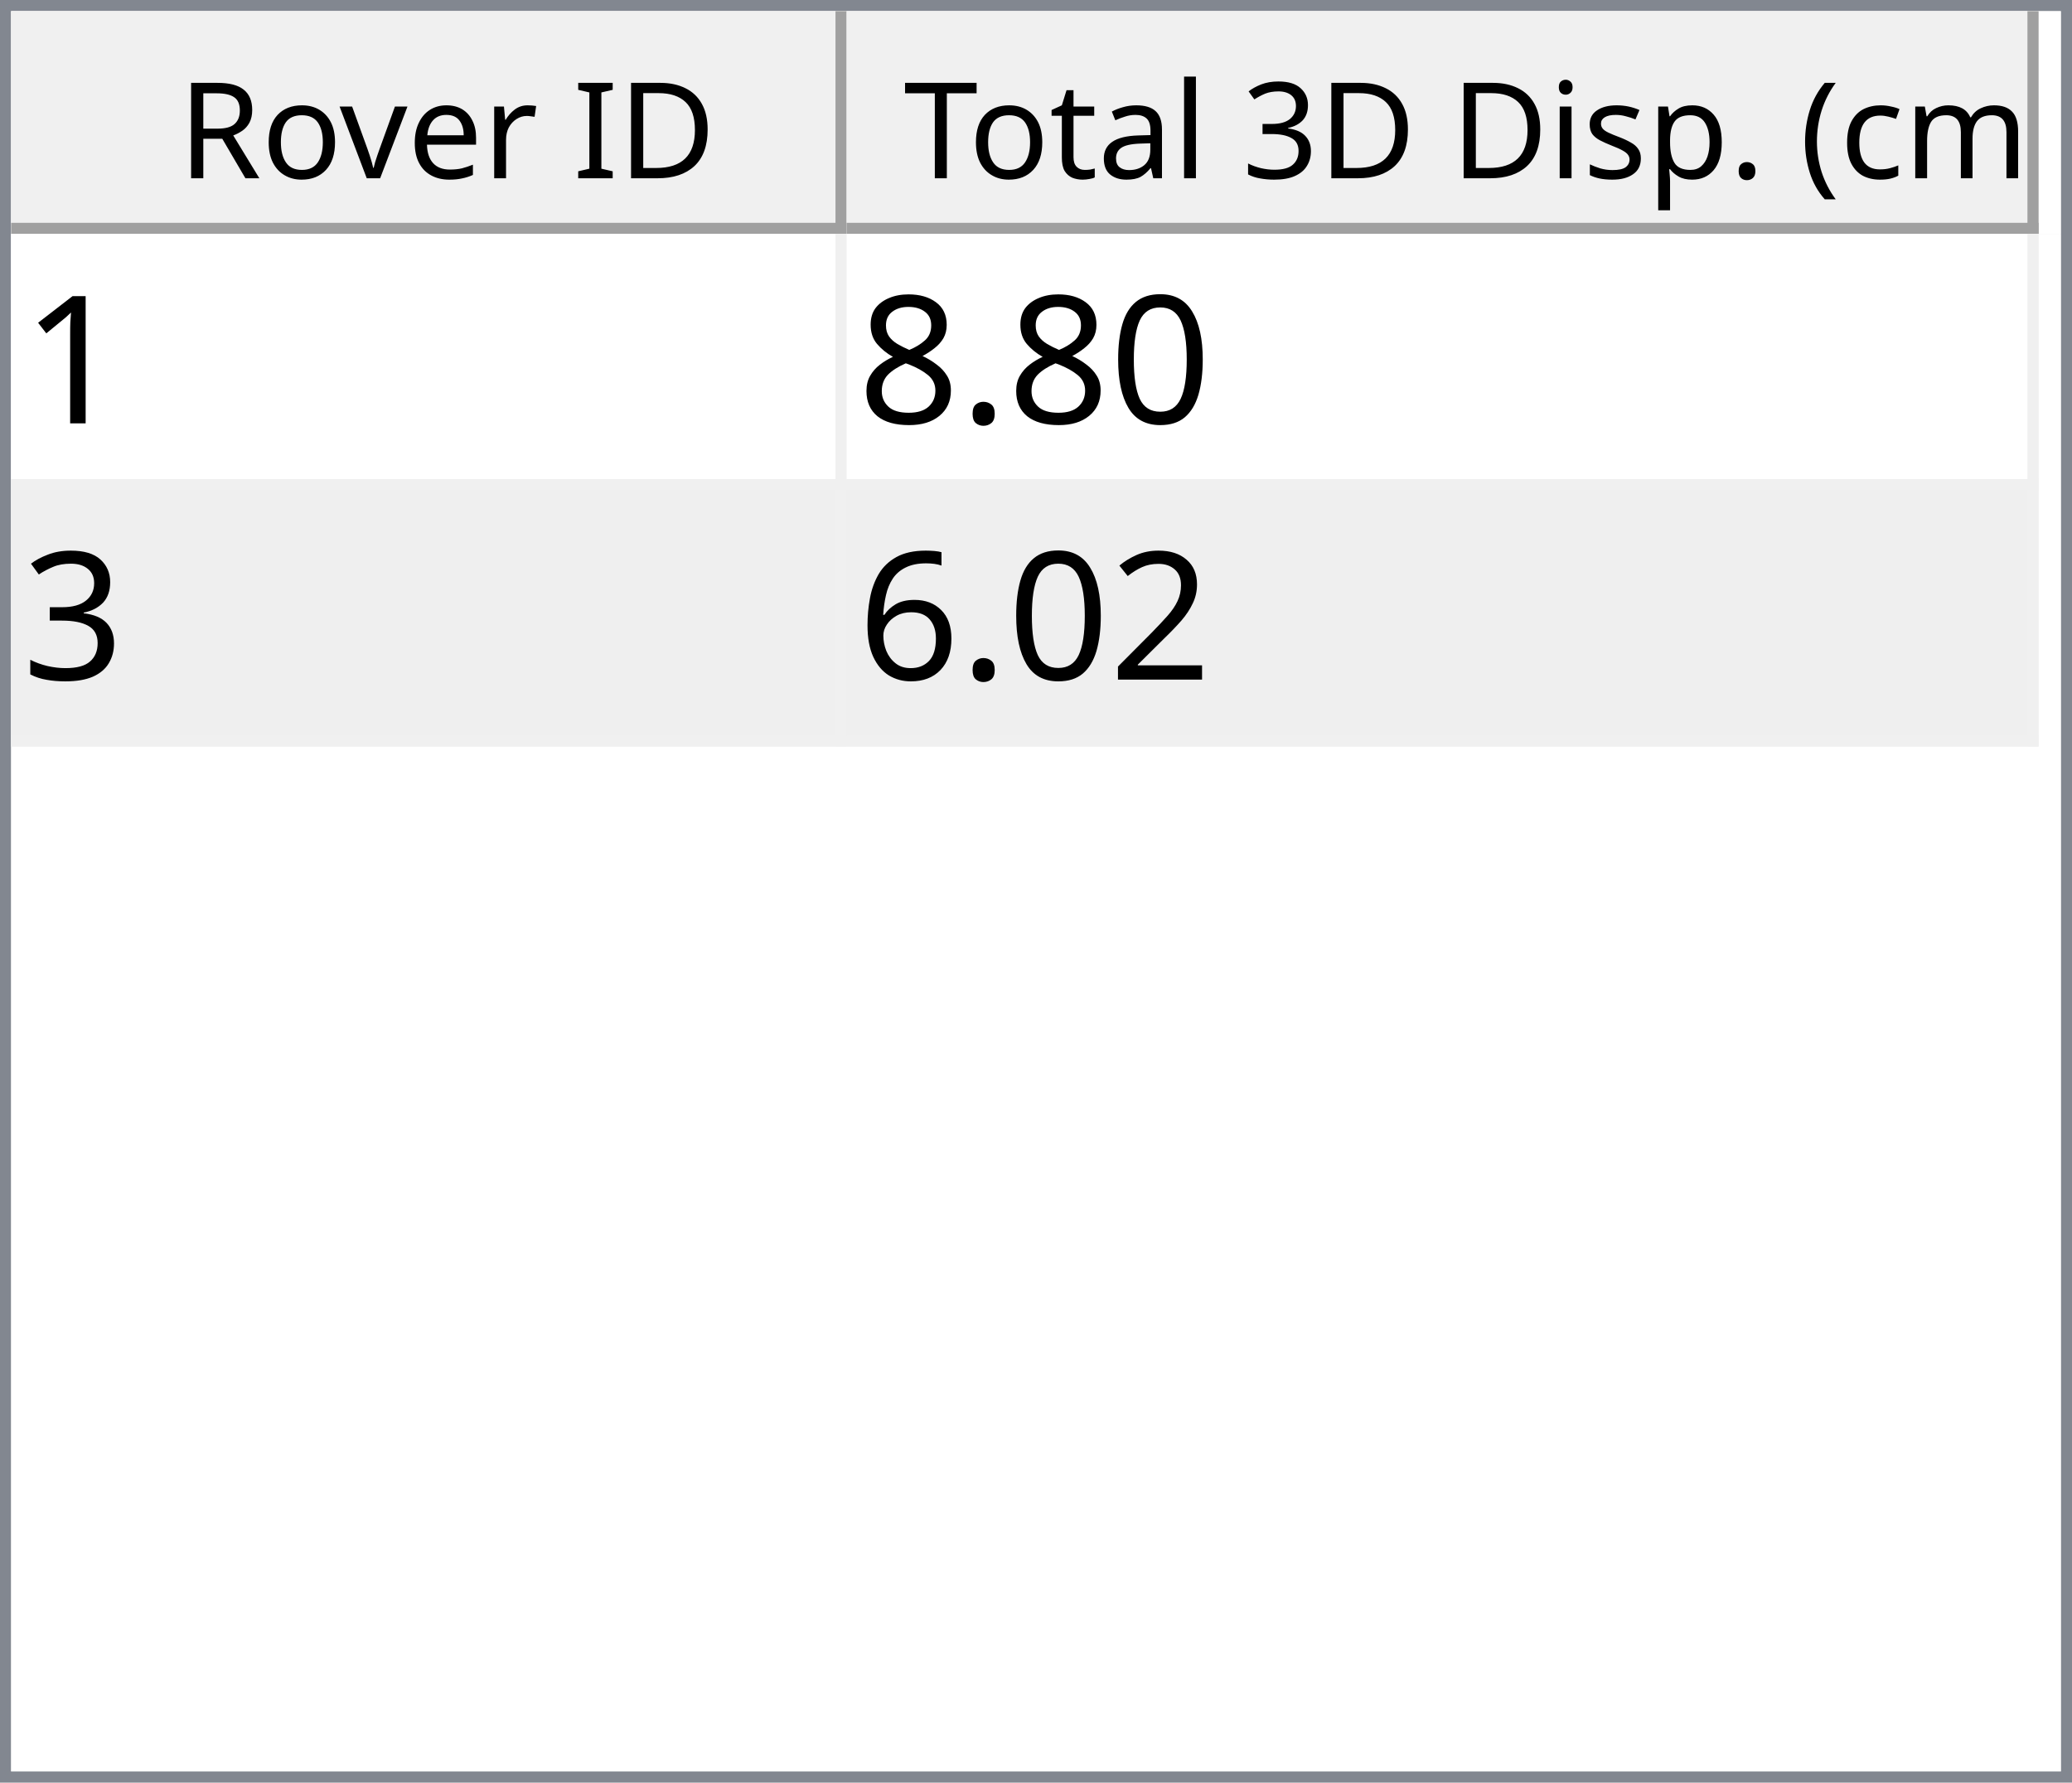
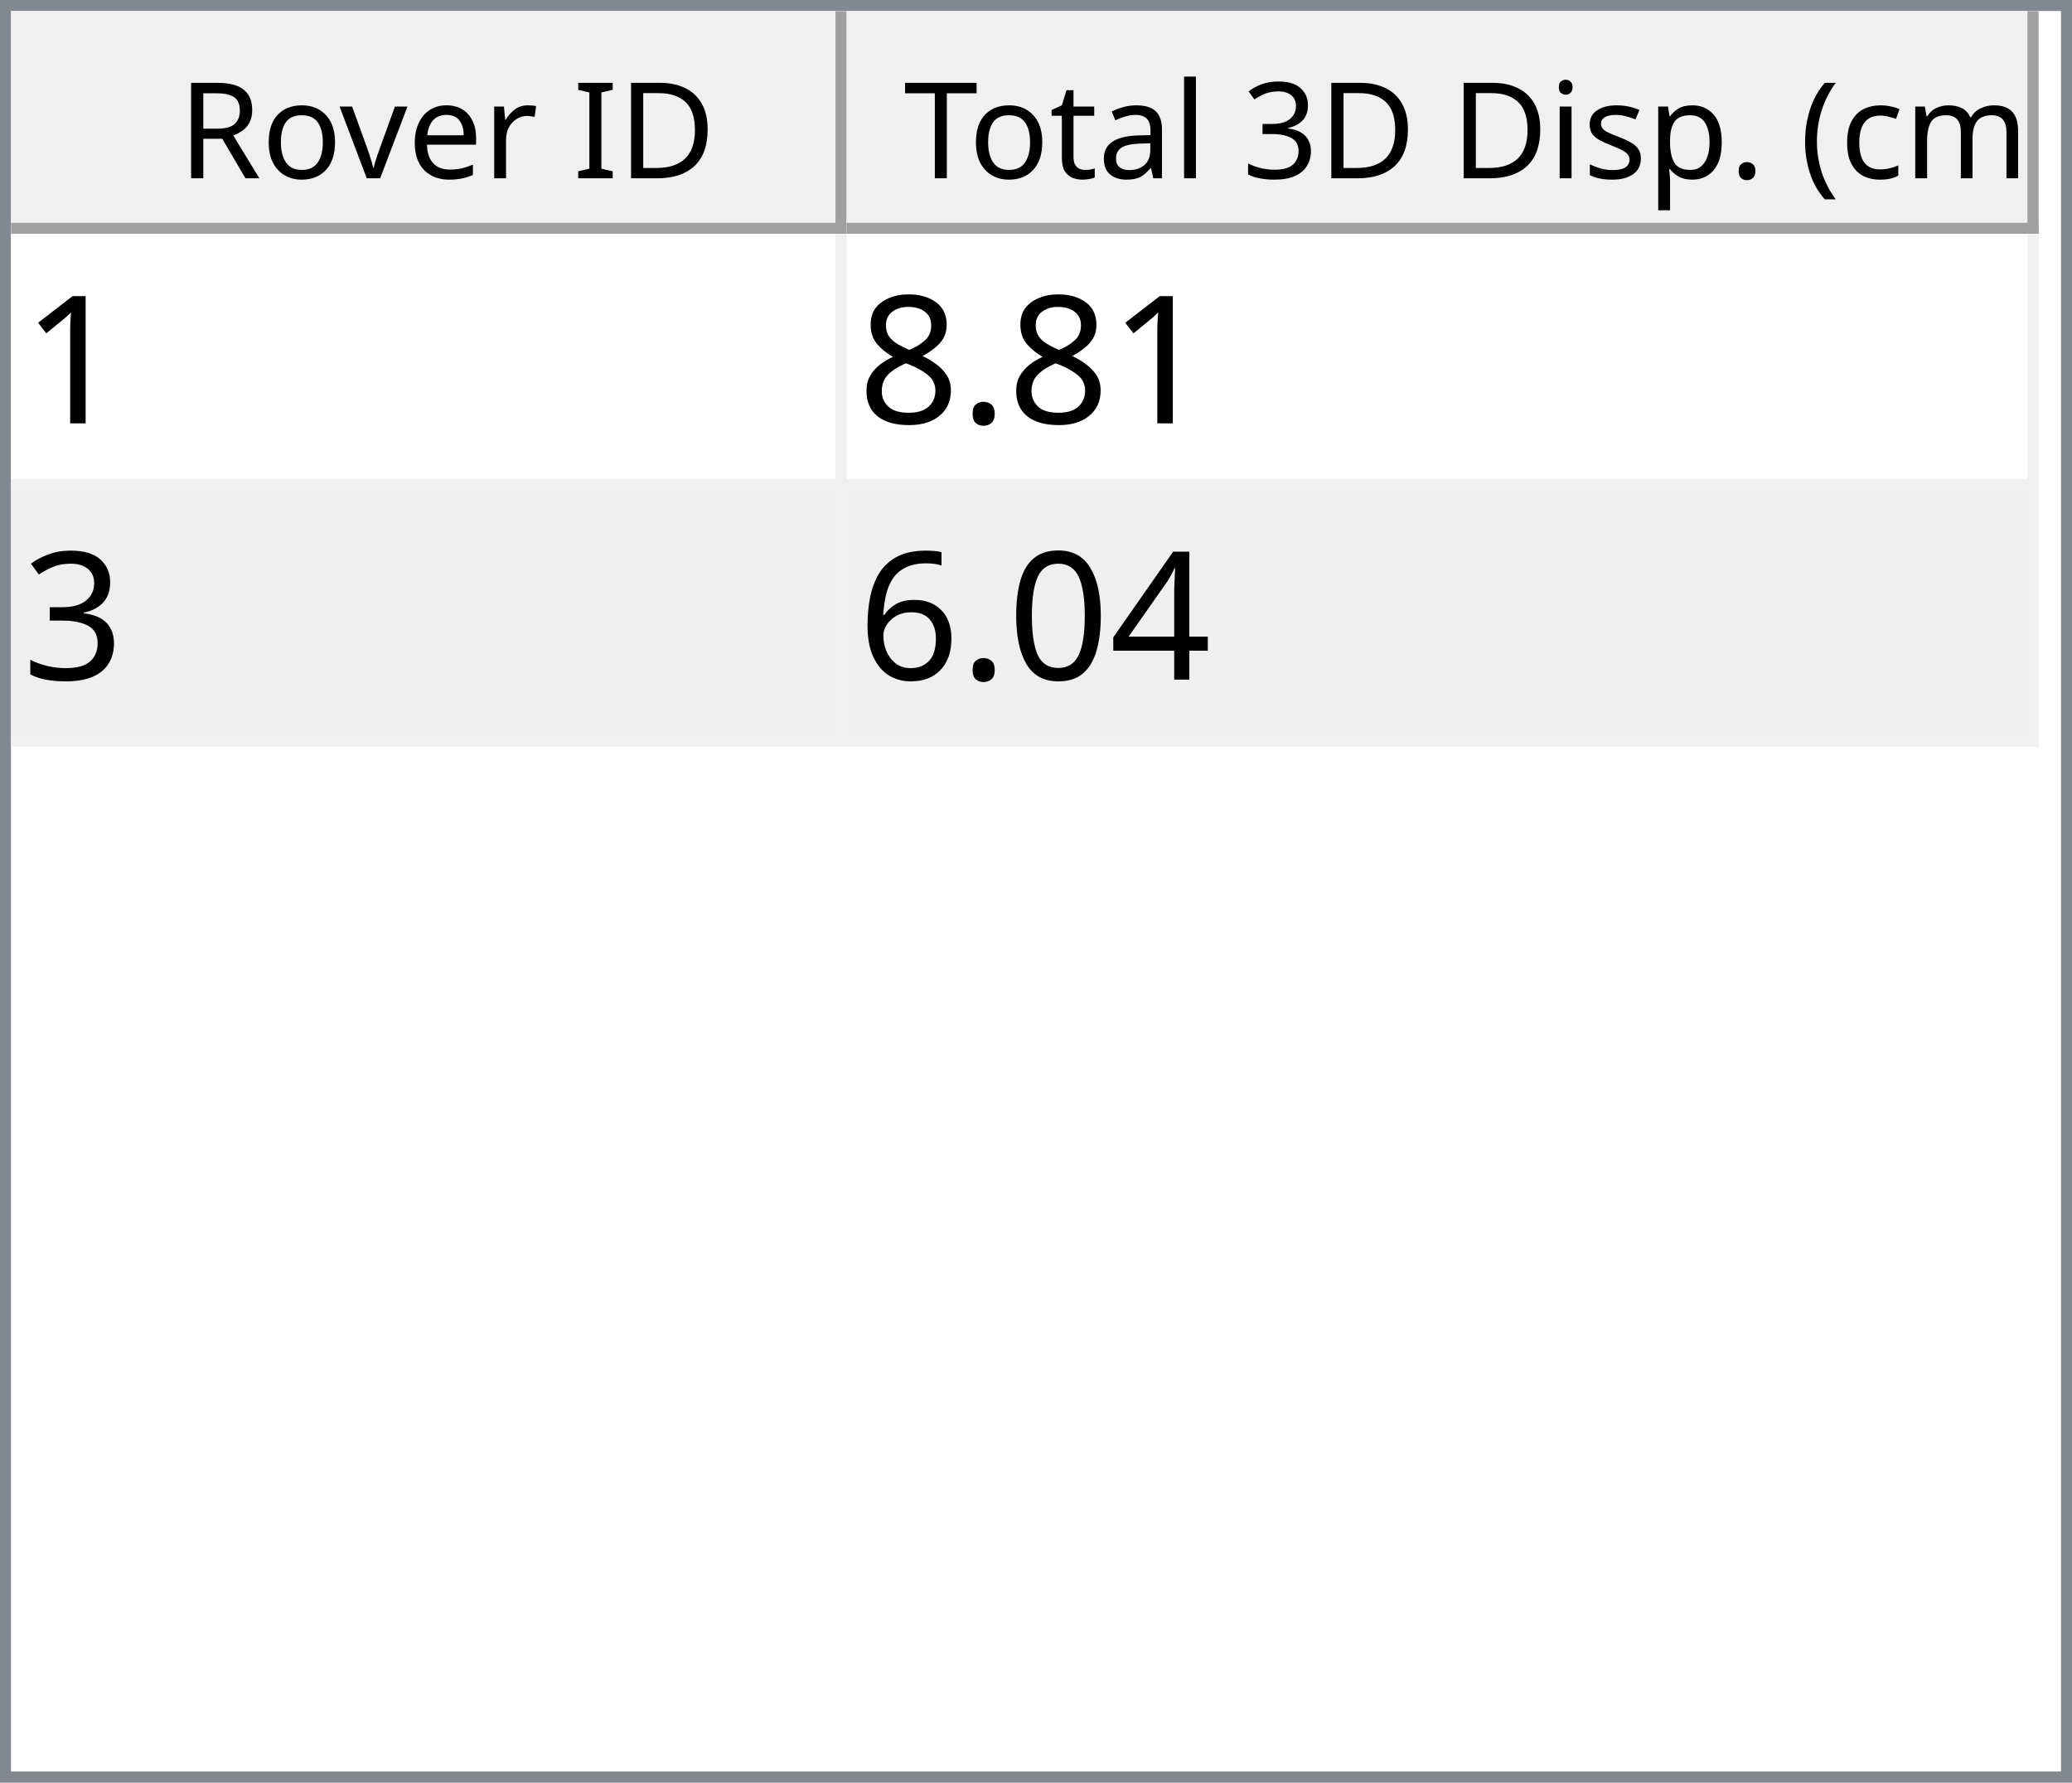
<svg xmlns="http://www.w3.org/2000/svg" style="fill-opacity:1; color-rendering:auto; color-interpolation:auto; text-rendering:auto; stroke:black; stroke-linecap:square; stroke-miterlimit:10; shape-rendering:auto; stroke-opacity:1; fill:black; stroke-dasharray:none; font-weight:normal; stroke-width:1; font-family:'Dialog'; font-style:normal; stroke-linejoin:miter; font-size:12px; stroke-dashoffset:0; image-rendering:auto;" width="186" height="160">
  <defs id="genericDefs" />
  <g>
    <defs id="defs1">
      <clipPath clipPathUnits="userSpaceOnUse" id="clipPath1">
        <path d="M0 0 L186 0 L186 160 L0 160 L0 0 Z" />
      </clipPath>
      <clipPath clipPathUnits="userSpaceOnUse" id="clipPath2">
        <path d="M0 0 L0 160 L186 160 L186 0 Z" />
      </clipPath>
      <clipPath clipPathUnits="userSpaceOnUse" id="clipPath3">
        <path d="M0 0 L0 20 L184 20 L184 0 Z" />
      </clipPath>
      <clipPath clipPathUnits="userSpaceOnUse" id="clipPath4">
        <path d="M0 0 L0 20 L75 20 L75 0 Z" />
      </clipPath>
      <clipPath clipPathUnits="userSpaceOnUse" id="clipPath5">
        <path d="M1 1 L1 19 L74 19 L74 1 Z" />
      </clipPath>
      <clipPath clipPathUnits="userSpaceOnUse" id="clipPath6">
        <path d="M0 0 L0 18 L73 18 L73 0 Z" />
      </clipPath>
      <clipPath clipPathUnits="userSpaceOnUse" id="clipPath7">
        <path d="M-0.5 -0.5 L-0.5 19.5 L74.5 19.5 L74.5 -0.5 Z" />
      </clipPath>
      <clipPath clipPathUnits="userSpaceOnUse" id="clipPath8">
        <path d="M0 0 L0 20 L107 20 L107 0 Z" />
      </clipPath>
      <clipPath clipPathUnits="userSpaceOnUse" id="clipPath9">
        <path d="M1 1 L1 19 L106 19 L106 1 Z" />
      </clipPath>
      <clipPath clipPathUnits="userSpaceOnUse" id="clipPath10">
        <path d="M0 0 L0 18 L105 18 L105 0 Z" />
      </clipPath>
      <clipPath clipPathUnits="userSpaceOnUse" id="clipPath11">
        <path d="M-0.5 -0.5 L-0.5 19.5 L106.5 19.5 L106.5 -0.5 Z" />
      </clipPath>
      <clipPath clipPathUnits="userSpaceOnUse" id="clipPath12">
        <path d="M0 0 L0 138 L184 138 L184 0 Z" />
      </clipPath>
      <clipPath clipPathUnits="userSpaceOnUse" id="clipPath13">
        <path d="M0 0 L0 46 L182 46 L182 0 Z" />
      </clipPath>
      <clipPath clipPathUnits="userSpaceOnUse" id="clipPath14">
        <path d="M-0.5 -0.5 L-0.5 45.5 L181.5 45.5 L181.5 -0.5 Z" />
      </clipPath>
      <clipPath clipPathUnits="userSpaceOnUse" id="clipPath15">
        <path d="M0 0 L0 22 L74 22 L74 0 Z" />
      </clipPath>
      <clipPath clipPathUnits="userSpaceOnUse" id="clipPath16">
        <path d="M0 0 L0 22 L106 22 L106 0 Z" />
      </clipPath>
      <font horiz-adv-x="64.551" id="font1">
        <font-face ascent="107.91" descent="25.098" units-per-em="100" style="font-style:normal; font-family:Segoe UI; font-weight:normal;" />
        <missing-glyph horiz-adv-x="64.551" d="M8.109 0 L8.109 68.266 L56.453 68.266 L56.453 0 L8.109 0 ZM15.328 7.234 L49.219 7.234 L49.219 61.031 L15.328 61.031 L15.328 7.234 Z" />
        <glyph unicode="D" horiz-adv-x="70.117" d="M9.188 0 L9.188 70.016 L28.516 70.016 Q65.531 70.016 65.531 35.891 Q65.531 19.672 55.25 9.836 Q44.969 0 27.734 0 L9.188 0 ZM17.391 62.594 L17.391 7.422 L27.828 7.422 Q41.609 7.422 49.273 14.797 Q56.938 22.172 56.938 35.688 Q56.938 62.594 28.328 62.594 L17.391 62.594 Z" />
        <glyph unicode="I" horiz-adv-x="26.611" d="M17.391 0 L9.188 0 L9.188 70.016 L17.391 70.016 L17.391 0 Z" />
        <glyph unicode=" " horiz-adv-x="27.393" d="" />
        <glyph unicode="r" horiz-adv-x="34.766" d="M34.188 41.891 Q32.078 43.5 28.125 43.5 Q23 43.5 19.555 38.672 Q16.109 33.844 16.109 25.484 L16.109 0 L8.109 0 L8.109 50 L16.109 50 L16.109 39.703 L16.312 39.703 Q18.016 44.969 21.531 47.922 Q25.047 50.875 29.391 50.875 Q32.516 50.875 34.188 50.203 L34.188 41.891 Z" />
        <glyph unicode="e" horiz-adv-x="52.295" d="M48.297 23 L12.984 23 Q13.188 14.656 17.484 10.109 Q21.781 5.562 29.297 5.562 Q37.75 5.562 44.828 11.141 L44.828 3.609 Q38.234 -1.172 27.391 -1.172 Q16.797 -1.172 10.742 5.641 Q4.688 12.453 4.688 24.812 Q4.688 36.469 11.305 43.82 Q17.922 51.172 27.734 51.172 Q37.547 51.172 42.922 44.828 Q48.297 38.484 48.297 27.203 L48.297 23 ZM40.094 29.781 Q40.047 36.719 36.75 40.578 Q33.453 44.438 27.594 44.438 Q21.922 44.438 17.969 40.383 Q14.016 36.328 13.094 29.781 L40.094 29.781 Z" />
        <glyph unicode="v" horiz-adv-x="47.9" d="M47.406 50 L27.484 0 L19.625 0 L0.688 50 L9.469 50 L22.172 13.672 Q23.578 9.672 23.922 6.688 L24.125 6.688 Q24.609 10.453 25.688 13.484 L38.969 50 L47.406 50 Z" />
        <glyph unicode="o" horiz-adv-x="58.594" d="M29 -1.172 Q17.922 -1.172 11.305 5.836 Q4.688 12.844 4.688 24.422 Q4.688 37.016 11.57 44.094 Q18.453 51.172 30.172 51.172 Q41.359 51.172 47.633 44.289 Q53.906 37.406 53.906 25.203 Q53.906 13.234 47.141 6.031 Q40.375 -1.172 29 -1.172 ZM29.594 44.438 Q21.875 44.438 17.383 39.188 Q12.891 33.938 12.891 24.703 Q12.891 15.828 17.43 10.695 Q21.969 5.562 29.594 5.562 Q37.359 5.562 41.531 10.594 Q45.703 15.625 45.703 24.906 Q45.703 34.281 41.531 39.359 Q37.359 44.438 29.594 44.438 Z" />
        <glyph unicode="R" horiz-adv-x="59.814" d="M59.375 0 L49.609 0 L37.891 19.625 Q36.281 22.359 34.766 24.289 Q33.25 26.219 31.664 27.438 Q30.078 28.656 28.25 29.219 Q26.422 29.781 24.125 29.781 L17.391 29.781 L17.391 0 L9.188 0 L9.188 70.016 L30.078 70.016 Q34.672 70.016 38.555 68.867 Q42.438 67.719 45.289 65.375 Q48.141 63.031 49.758 59.547 Q51.375 56.062 51.375 51.375 Q51.375 47.703 50.273 44.656 Q49.172 41.609 47.148 39.211 Q45.125 36.812 42.266 35.133 Q39.406 33.453 35.844 32.516 L35.844 32.328 Q37.594 31.547 38.891 30.547 Q40.188 29.547 41.359 28.18 Q42.531 26.812 43.68 25.078 Q44.828 23.344 46.234 21.047 L59.375 0 ZM17.391 62.594 L17.391 37.203 L28.516 37.203 Q31.594 37.203 34.203 38.133 Q36.812 39.062 38.719 40.797 Q40.625 42.531 41.703 45.047 Q42.781 47.562 42.781 50.688 Q42.781 56.297 39.141 59.445 Q35.5 62.594 28.609 62.594 L17.391 62.594 Z" />
        <glyph unicode=")" horiz-adv-x="30.176" d="M8.297 -15.922 L1.172 -15.922 Q16.406 2.344 16.406 26.812 Q16.406 51.469 1.078 70.016 L8.297 70.016 Q23.531 52.156 23.531 26.703 Q23.531 1.375 8.297 -15.922 Z" />
        <glyph unicode="m" horiz-adv-x="86.133" d="M79.109 0 L71.094 0 L71.094 28.719 Q71.094 37.016 68.531 40.727 Q65.969 44.438 59.906 44.438 Q54.781 44.438 51.195 39.75 Q47.609 35.062 47.609 28.516 L47.609 0 L39.594 0 L39.594 29.688 Q39.594 44.438 28.219 44.438 Q22.953 44.438 19.531 40.016 Q16.109 35.594 16.109 28.516 L16.109 0 L8.109 0 L8.109 50 L16.109 50 L16.109 42.094 L16.312 42.094 Q21.625 51.172 31.844 51.172 Q36.969 51.172 40.773 48.312 Q44.578 45.453 46 40.828 Q51.562 51.172 62.594 51.172 Q79.109 51.172 79.109 30.812 L79.109 0 Z" />
        <glyph unicode="c" horiz-adv-x="46.191" d="M42.188 2.297 Q36.422 -1.172 28.516 -1.172 Q17.828 -1.172 11.258 5.789 Q4.688 12.75 4.688 23.828 Q4.688 36.188 11.766 43.68 Q18.844 51.172 30.672 51.172 Q37.25 51.172 42.281 48.734 L42.281 40.531 Q36.719 44.438 30.375 44.438 Q22.703 44.438 17.797 38.945 Q12.891 33.453 12.891 24.516 Q12.891 15.719 17.508 10.641 Q22.125 5.562 29.891 5.562 Q36.422 5.562 42.188 9.906 L42.188 2.297 Z" />
        <glyph unicode="(" horiz-adv-x="30.176" d="M29.109 -15.922 L21.969 -15.922 Q6.844 1.375 6.844 26.703 Q6.844 52.156 21.969 70.016 L29.203 70.016 Q13.875 51.469 13.875 26.812 Q13.875 2.344 29.109 -15.922 Z" />
        <glyph unicode="." horiz-adv-x="21.68" d="M10.891 -1.078 Q8.641 -1.078 7.055 0.539 Q5.469 2.156 5.469 4.391 Q5.469 6.641 7.055 8.273 Q8.641 9.906 10.891 9.906 Q13.188 9.906 14.797 8.273 Q16.406 6.641 16.406 4.391 Q16.406 2.156 14.797 0.539 Q13.188 -1.078 10.891 -1.078 Z" />
        <glyph unicode="p" horiz-adv-x="58.789" d="M16.312 7.234 L16.109 7.234 L16.109 -23 L8.109 -23 L8.109 50 L16.109 50 L16.109 41.219 L16.312 41.219 Q22.219 51.172 33.594 51.172 Q43.266 51.172 48.688 44.461 Q54.109 37.75 54.109 26.469 Q54.109 13.922 48 6.375 Q41.891 -1.172 31.297 -1.172 Q21.578 -1.172 16.312 7.234 ZM16.109 27.391 L16.109 20.406 Q16.109 14.203 20.141 9.883 Q24.172 5.562 30.375 5.562 Q37.641 5.562 41.773 11.133 Q45.906 16.703 45.906 26.609 Q45.906 34.969 42.047 39.703 Q38.188 44.438 31.594 44.438 Q24.609 44.438 20.359 39.578 Q16.109 34.719 16.109 27.391 Z" />
        <glyph unicode="s" horiz-adv-x="42.432" d="M5.078 1.812 L5.078 10.406 Q11.625 5.562 19.484 5.562 Q30.031 5.562 30.031 12.594 Q30.031 14.594 29.125 15.992 Q28.219 17.391 26.68 18.461 Q25.141 19.531 23.07 20.383 Q21 21.234 18.609 22.172 Q15.281 23.484 12.766 24.828 Q10.25 26.172 8.57 27.859 Q6.891 29.547 6.031 31.695 Q5.172 33.844 5.172 36.719 Q5.172 40.234 6.789 42.945 Q8.406 45.656 11.086 47.484 Q13.766 49.312 17.211 50.242 Q20.656 51.172 24.312 51.172 Q30.812 51.172 35.938 48.922 L35.938 40.828 Q30.422 44.438 23.25 44.438 Q21 44.438 19.195 43.922 Q17.391 43.406 16.094 42.477 Q14.797 41.547 14.086 40.258 Q13.375 38.969 13.375 37.406 Q13.375 35.453 14.086 34.133 Q14.797 32.812 16.164 31.789 Q17.531 30.766 19.484 29.938 Q21.438 29.109 23.922 28.125 Q27.25 26.859 29.883 25.516 Q32.516 24.172 34.375 22.484 Q36.234 20.797 37.234 18.602 Q38.234 16.406 38.234 13.375 Q38.234 9.672 36.602 6.938 Q34.969 4.203 32.234 2.398 Q29.5 0.594 25.93 -0.289 Q22.359 -1.172 18.453 -1.172 Q10.75 -1.172 5.078 1.812 Z" />
        <glyph unicode="i" horiz-adv-x="24.219" d="M12.203 62.703 Q10.062 62.703 8.547 64.164 Q7.031 65.625 7.031 67.875 Q7.031 70.125 8.547 71.609 Q10.062 73.094 12.203 73.094 Q14.406 73.094 15.945 71.609 Q17.484 70.125 17.484 67.875 Q17.484 65.719 15.945 64.211 Q14.406 62.703 12.203 62.703 ZM16.109 0 L8.109 0 L8.109 50 L16.109 50 L16.109 0 Z" />
        <glyph unicode="3" horiz-adv-x="53.906" d="M46.531 19.828 Q46.531 15.094 44.75 11.211 Q42.969 7.328 39.719 4.57 Q36.469 1.812 31.93 0.297 Q27.391 -1.219 21.922 -1.219 Q11.922 -1.219 6 2.594 L6 11.188 Q13.094 5.609 22.219 5.609 Q25.875 5.609 28.828 6.539 Q31.781 7.469 33.906 9.227 Q36.031 10.984 37.18 13.477 Q38.328 15.969 38.328 19.094 Q38.328 32.812 18.797 32.812 L12.984 32.812 L12.984 39.594 L18.5 39.594 Q35.797 39.594 35.797 52.484 Q35.797 64.406 22.609 64.406 Q15.188 64.406 8.688 59.422 L8.688 67.188 Q15.375 71.188 24.609 71.188 Q29 71.188 32.57 69.969 Q36.141 68.75 38.68 66.555 Q41.219 64.359 42.609 61.281 Q44 58.203 44 54.5 Q44 40.672 30.031 36.719 L30.031 36.531 Q33.594 36.141 36.625 34.797 Q39.656 33.453 41.852 31.305 Q44.047 29.156 45.289 26.25 Q46.531 23.344 46.531 19.828 Z" />
        <glyph unicode="l" horiz-adv-x="24.219" d="M16.109 0 L8.109 0 L8.109 74.031 L16.109 74.031 L16.109 0 Z" />
        <glyph unicode="a" horiz-adv-x="50.879" d="M43.891 0 L35.891 0 L35.891 7.812 L35.688 7.812 Q30.469 -1.172 20.312 -1.172 Q12.844 -1.172 8.617 2.781 Q4.391 6.734 4.391 13.281 Q4.391 27.297 20.906 29.594 L35.891 31.688 Q35.891 44.438 25.594 44.438 Q16.547 44.438 9.281 38.281 L9.281 46.484 Q16.656 51.172 26.266 51.172 Q43.891 51.172 43.891 32.516 L43.891 0 ZM35.891 25.297 L23.828 23.641 Q18.266 22.859 15.43 20.875 Q12.594 18.891 12.594 13.875 Q12.594 10.203 15.211 7.883 Q17.828 5.562 22.172 5.562 Q28.125 5.562 32.008 9.742 Q35.891 13.922 35.891 20.312 L35.891 25.297 Z" />
        <glyph unicode="t" horiz-adv-x="33.887" d="M31.297 0.484 Q28.469 -1.078 23.828 -1.078 Q10.688 -1.078 10.688 13.578 L10.688 43.172 L2.094 43.172 L2.094 50 L10.688 50 L10.688 62.203 L18.703 64.797 L18.703 50 L31.297 50 L31.297 43.172 L18.703 43.172 L18.703 14.984 Q18.703 9.969 20.414 7.82 Q22.125 5.672 26.078 5.672 Q29.109 5.672 31.297 7.328 L31.297 0.484 Z" />
        <glyph unicode="T" horiz-adv-x="52.393" d="M50.594 62.594 L30.375 62.594 L30.375 0 L22.172 0 L22.172 62.594 L2 62.594 L2 70.016 L50.594 70.016 L50.594 62.594 Z" />
      </font>
      <font horiz-adv-x="75.0" id="font2">
        <font-face ascent="100.537" descent="21.973" units-per-em="100" style="font-style:normal; font-family:sans-serif; font-weight:normal;" />
        <missing-glyph horiz-adv-x="75.0" d="M12.5 0 L12.5 62.5 L62.5 62.5 L62.5 0 L12.5 0 ZM14.062 1.562 L60.938 1.562 L60.938 60.938 L14.062 60.938 L14.062 1.562 Z" />
        <glyph unicode="1" horiz-adv-x="55.615" d="M37.25 0 L28.469 0 L28.469 56 Q25.297 52.984 20.141 49.953 Q14.984 46.922 10.891 45.406 L10.891 53.906 Q18.266 57.375 23.781 62.305 Q29.297 67.234 31.594 71.875 L37.25 71.875 L37.25 0 Z" />
-         <glyph unicode="0" horiz-adv-x="55.615" d="M4.156 35.297 Q4.156 48 6.766 55.742 Q9.375 63.484 14.523 67.68 Q19.672 71.875 27.484 71.875 Q33.25 71.875 37.594 69.555 Q41.938 67.234 44.773 62.867 Q47.609 58.5 49.219 52.227 Q50.828 45.953 50.828 35.297 Q50.828 22.703 48.242 14.969 Q45.656 7.234 40.508 3.008 Q35.359 -1.219 27.484 -1.219 Q17.141 -1.219 11.234 6.203 Q4.156 15.141 4.156 35.297 ZM13.188 35.297 Q13.188 17.672 17.312 11.836 Q21.438 6 27.484 6 Q33.547 6 37.672 11.859 Q41.797 17.719 41.797 35.297 Q41.797 52.984 37.672 58.789 Q33.547 64.594 27.391 64.594 Q21.344 64.594 17.719 59.469 Q13.188 52.938 13.188 35.297 Z" />
        <glyph unicode="." horiz-adv-x="27.783" d="M9.078 0 L9.078 10.016 L19.094 10.016 L19.094 0 L9.078 0 Z" />
        <glyph unicode="8" horiz-adv-x="55.615" d="M17.672 38.812 Q12.203 40.828 9.57 44.539 Q6.938 48.25 6.938 53.422 Q6.938 61.234 12.555 66.555 Q18.172 71.875 27.484 71.875 Q36.859 71.875 42.578 66.43 Q48.297 60.984 48.297 53.172 Q48.297 48.188 45.68 44.508 Q43.062 40.828 37.75 38.812 Q44.344 36.672 47.781 31.883 Q51.219 27.094 51.219 20.453 Q51.219 11.281 44.727 5.031 Q38.234 -1.219 27.641 -1.219 Q17.047 -1.219 10.547 5.055 Q4.047 11.328 4.047 20.703 Q4.047 27.688 7.594 32.398 Q11.141 37.109 17.672 38.812 ZM15.922 53.719 Q15.922 48.641 19.195 45.414 Q22.469 42.188 27.688 42.188 Q32.766 42.188 36.016 45.383 Q39.266 48.578 39.266 53.219 Q39.266 58.062 35.914 61.359 Q32.562 64.656 27.594 64.656 Q22.562 64.656 19.242 61.43 Q15.922 58.203 15.922 53.719 ZM13.094 20.656 Q13.094 16.891 14.875 13.375 Q16.656 9.859 20.172 7.93 Q23.688 6 27.734 6 Q34.031 6 38.133 10.055 Q42.234 14.109 42.234 20.359 Q42.234 26.703 38.016 30.859 Q33.797 35.016 27.438 35.016 Q21.234 35.016 17.164 30.914 Q13.094 26.812 13.094 20.656 Z" />
        <glyph unicode="3" horiz-adv-x="55.615" d="M4.203 18.891 L12.984 20.062 Q14.5 12.594 18.141 9.297 Q21.781 6 27 6 Q33.203 6 37.477 10.297 Q41.75 14.594 41.75 20.953 Q41.75 27 37.797 30.93 Q33.844 34.859 27.734 34.859 Q25.25 34.859 21.531 33.891 L22.516 41.609 Q23.391 41.5 23.922 41.5 Q29.547 41.5 34.039 44.43 Q38.531 47.359 38.531 53.469 Q38.531 58.297 35.258 61.477 Q31.984 64.656 26.812 64.656 Q21.688 64.656 18.266 61.43 Q14.844 58.203 13.875 51.766 L5.078 53.328 Q6.688 62.156 12.398 67.016 Q18.109 71.875 26.609 71.875 Q32.469 71.875 37.398 69.359 Q42.328 66.844 44.945 62.5 Q47.562 58.156 47.562 53.266 Q47.562 48.641 45.07 44.828 Q42.578 41.016 37.703 38.766 Q44.047 37.312 47.562 32.695 Q51.078 28.078 51.078 21.141 Q51.078 11.766 44.242 5.25 Q37.406 -1.266 26.953 -1.266 Q17.531 -1.266 11.305 4.352 Q5.078 9.969 4.203 18.891 Z" />
-         <glyph unicode="2" horiz-adv-x="55.615" d="M50.344 8.453 L50.344 0 L3.031 0 Q2.938 3.172 4.047 6.109 Q5.859 10.938 9.836 15.625 Q13.812 20.312 21.344 26.469 Q33.016 36.031 37.117 41.625 Q41.219 47.219 41.219 52.203 Q41.219 57.422 37.477 61.008 Q33.734 64.594 27.734 64.594 Q21.391 64.594 17.578 60.789 Q13.766 56.984 13.719 50.25 L4.688 51.172 Q5.609 61.281 11.664 66.578 Q17.719 71.875 27.938 71.875 Q38.234 71.875 44.242 66.164 Q50.25 60.453 50.25 52 Q50.25 47.703 48.492 43.555 Q46.734 39.406 42.656 34.812 Q38.578 30.219 29.109 22.219 Q21.188 15.578 18.945 13.211 Q16.703 10.844 15.234 8.453 L50.344 8.453 Z" />
+         <glyph unicode="4" horiz-adv-x="55.615" d="M32.328 0 L32.328 17.141 L1.266 17.141 L1.266 25.203 L33.938 71.578 L41.109 71.578 L41.109 25.203 L50.781 25.203 L50.781 17.141 L41.109 17.141 L41.109 0 L32.328 0 ZM32.328 25.203 L32.328 57.469 L9.906 25.203 L32.328 25.203 Z" />
+         <glyph unicode="0" horiz-adv-x="55.615" d="M4.156 35.297 Q4.156 48 6.766 55.742 Q9.375 63.484 14.523 67.68 Q19.672 71.875 27.484 71.875 Q33.25 71.875 37.594 69.555 Q41.938 67.234 44.773 62.867 Q47.609 58.5 49.219 52.227 Q50.828 45.953 50.828 35.297 Q50.828 22.703 48.242 14.969 Q45.656 7.234 40.508 3.008 Q35.359 -1.219 27.484 -1.219 Q17.141 -1.219 11.234 6.203 Q4.156 15.141 4.156 35.297 ZM13.188 35.297 Q13.188 17.672 17.312 11.836 Q21.438 6 27.484 6 Q33.547 6 37.672 11.859 Q41.797 17.719 41.797 35.297 Q41.797 52.984 37.672 58.789 Q33.547 64.594 27.391 64.594 Q21.344 64.594 17.719 59.469 Q13.188 52.938 13.188 35.297 Z" />
        <glyph unicode="6" horiz-adv-x="55.615" d="M49.75 54.047 L41.016 53.375 Q39.844 58.547 37.703 60.891 Q34.125 64.656 28.906 64.656 Q24.703 64.656 21.531 62.312 Q17.391 59.281 14.992 53.469 Q12.594 47.656 12.5 36.922 Q15.672 41.75 20.266 44.094 Q24.859 46.438 29.891 46.438 Q38.672 46.438 44.852 39.969 Q51.031 33.5 51.031 23.25 Q51.031 16.5 48.125 10.719 Q45.219 4.938 40.141 1.859 Q35.062 -1.219 28.609 -1.219 Q17.625 -1.219 10.695 6.859 Q3.766 14.938 3.766 33.5 Q3.766 54.25 11.422 63.672 Q18.109 71.875 29.438 71.875 Q37.891 71.875 43.289 67.141 Q48.688 62.406 49.75 54.047 ZM13.875 23.188 Q13.875 18.656 15.797 14.508 Q17.719 10.359 21.188 8.18 Q24.656 6 28.469 6 Q34.031 6 38.039 10.492 Q42.047 14.984 42.047 22.703 Q42.047 30.125 38.086 34.398 Q34.125 38.672 28.125 38.672 Q22.172 38.672 18.023 34.398 Q13.875 30.125 13.875 23.188 Z" />
      </font>
    </defs>
    <g style="fill:white; stroke:white;">
      <rect x="0" y="0" width="186" style="clip-path:url(#clipPath1); stroke:none;" height="160" />
    </g>
    <g style="fill:white; text-rendering:optimizeSpeed; color-rendering:optimizeSpeed; image-rendering:optimizeSpeed; shape-rendering:crispEdges; stroke:white; color-interpolation:sRGB;">
      <rect x="0" width="186" height="160" y="0" style="stroke:none;" />
      <path style="stroke:none;" d="M0 160 L186 160 L186 0 L0 0 Z" />
    </g>
    <g style="fill:rgb(240,240,240); font-family:'Segoe UI'; stroke:rgb(240,240,240);">
      <rect x="0" y="0" width="186" style="clip-path:url(#clipPath2); stroke:none;" height="160" />
    </g>
    <g style="fill:rgb(130,135,144); font-family:'Segoe UI'; stroke:rgb(130,135,144);">
      <path d="M0 0 L186 0 L186 160 L0 160 L0 0 ZM1 1 L185 1 L185 159 L1 159 L1 1 Z" style="fill-rule:evenodd; clip-path:url(#clipPath2); stroke:none;" />
    </g>
    <g style="fill:white; font-family:'Segoe UI'; stroke:white;" transform="translate(1,1)">
      <rect x="0" y="0" width="184" style="clip-path:url(#clipPath3); stroke:none;" height="20" />
    </g>
    <g style="fill:rgb(240,240,240); font-family:'Segoe UI'; stroke:rgb(240,240,240);" transform="translate(1,1)">
      <rect x="0" y="0" width="75" style="clip-path:url(#clipPath4); stroke:none;" height="20" />
    </g>
    <g style="font-family:'Segoe UI';" transform="translate(2,2)">
      <text x="14" xml:space="preserve" y="14" style="clip-path:url(#clipPath6); stroke:none;">Rover ID</text>
    </g>
    <g style="fill:rgb(160,160,160); font-family:'Segoe UI'; stroke:rgb(160,160,160); stroke-linejoin:bevel;" transform="translate(1.5,1.5)">
      <line x1="74" x2="74" y1="0" style="fill:none; clip-path:url(#clipPath7);" y2="19" />
    </g>
    <g style="fill:rgb(160,160,160); font-family:'Segoe UI'; stroke:rgb(160,160,160); stroke-linejoin:bevel;" transform="matrix(1,0,0,1,1,1) translate(0.5,0.5)">
      <line x1="0" x2="74" y1="19" style="fill:none; clip-path:url(#clipPath7);" y2="19" />
    </g>
    <g style="fill:rgb(240,240,240); font-family:'Segoe UI'; stroke:rgb(240,240,240);" transform="translate(76,1)">
      <rect x="0" y="0" width="107" style="clip-path:url(#clipPath8); stroke:none;" height="20" />
    </g>
    <g style="font-family:'Segoe UI';" transform="translate(77,2)">
      <text x="1" xml:space="preserve" y="14" style="clip-path:url(#clipPath10); stroke:none;"> Total 3D Disp. (cm)</text>
    </g>
    <g style="fill:rgb(160,160,160); font-family:'Segoe UI'; stroke:rgb(160,160,160); stroke-linejoin:bevel;" transform="translate(76.5,1.5)">
      <line x1="106" x2="106" y1="0" style="fill:none; clip-path:url(#clipPath11);" y2="19" />
    </g>
    <g style="fill:rgb(160,160,160); font-family:'Segoe UI'; stroke:rgb(160,160,160); stroke-linejoin:bevel;" transform="matrix(1,0,0,1,76,1) translate(0.5,0.5)">
      <line x1="0" x2="106" y1="19" style="fill:none; clip-path:url(#clipPath11);" y2="19" />
    </g>
    <g style="fill:white; font-family:'Segoe UI'; stroke:white;" transform="translate(1,21)">
      <rect x="0" y="0" width="184" style="clip-path:url(#clipPath12); stroke:none;" height="138" />
    </g>
    <g style="fill:rgb(240,240,240); font-size:16px; font-family:sans-serif; stroke:rgb(240,240,240);" transform="translate(1,21)">
      <rect x="0" y="0" width="182" style="clip-path:url(#clipPath13); stroke:none;" height="46" />
      <line transform="translate(0.5,0.5)" x1="0" x2="181" y1="22" style="clip-path:url(#clipPath14); fill:none; stroke-linejoin:bevel;" y2="22" />
    </g>
    <g transform="matrix(1,0,0,1,1,21) translate(0.5,0.5)" style="fill:rgb(240,240,240); font-size:16px; font-family:sans-serif; stroke:rgb(240,240,240); stroke-linejoin:bevel;">
      <line x1="0" x2="181" y1="45" style="fill:none; clip-path:url(#clipPath14);" y2="45" />
    </g>
    <g transform="matrix(1,0,0,1,1,21) translate(0.5,0.5)" style="fill:rgb(240,240,240); font-size:16px; font-family:sans-serif; stroke:rgb(240,240,240); stroke-linejoin:bevel;">
      <line x1="74" x2="74" y1="0" style="fill:none; clip-path:url(#clipPath14);" y2="45" />
    </g>
    <g transform="matrix(1,0,0,1,1,21) translate(0.5,0.5)" style="fill:rgb(240,240,240); font-size:16px; font-family:sans-serif; stroke:rgb(240,240,240); stroke-linejoin:bevel;">
      <line x1="181" x2="181" y1="0" style="fill:none; clip-path:url(#clipPath14);" y2="45" />
    </g>
    <g style="fill:white; font-size:16px; font-family:sans-serif; stroke:white;" transform="matrix(1,0,0,1,1,21)">
      <rect x="0" y="0" width="74" style="clip-path:url(#clipPath15); stroke:none;" height="22" />
      <text x="1" y="17" style="fill:black; clip-path:url(#clipPath15); stroke:none;" xml:space="preserve">1</text>
    </g>
    <g style="fill:white; font-size:16px; font-family:sans-serif; stroke:white;" transform="matrix(1,0,0,1,1,21) translate(75,0)">
      <rect x="0" y="0" width="106" style="clip-path:url(#clipPath16); stroke:none;" height="22" />
-       <text x="1" y="17" style="fill:black; clip-path:url(#clipPath16); stroke:none;" xml:space="preserve">8.80</text>
+       <text x="1" y="17" style="fill:black; clip-path:url(#clipPath16); stroke:none;" xml:space="preserve">8.81</text>
    </g>
    <g style="fill:rgb(239,239,239); font-size:16px; font-family:sans-serif; stroke:rgb(239,239,239);" transform="matrix(1,0,0,1,1,21) translate(0,23)">
      <rect x="0" y="0" width="74" style="clip-path:url(#clipPath15); stroke:none;" height="22" />
      <text x="1" y="17" style="fill:black; clip-path:url(#clipPath15); stroke:none;" xml:space="preserve">3</text>
    </g>
    <g style="fill:rgb(239,239,239); font-size:16px; font-family:sans-serif; stroke:rgb(239,239,239);" transform="matrix(1,0,0,1,1,21) translate(75,23)">
      <rect x="0" y="0" width="106" style="clip-path:url(#clipPath16); stroke:none;" height="22" />
-       <text x="1" y="17" style="fill:black; clip-path:url(#clipPath16); stroke:none;" xml:space="preserve">6.02</text>
+       <text x="1" y="17" style="fill:black; clip-path:url(#clipPath16); stroke:none;" xml:space="preserve">6.04</text>
    </g>
  </g>
</svg>
